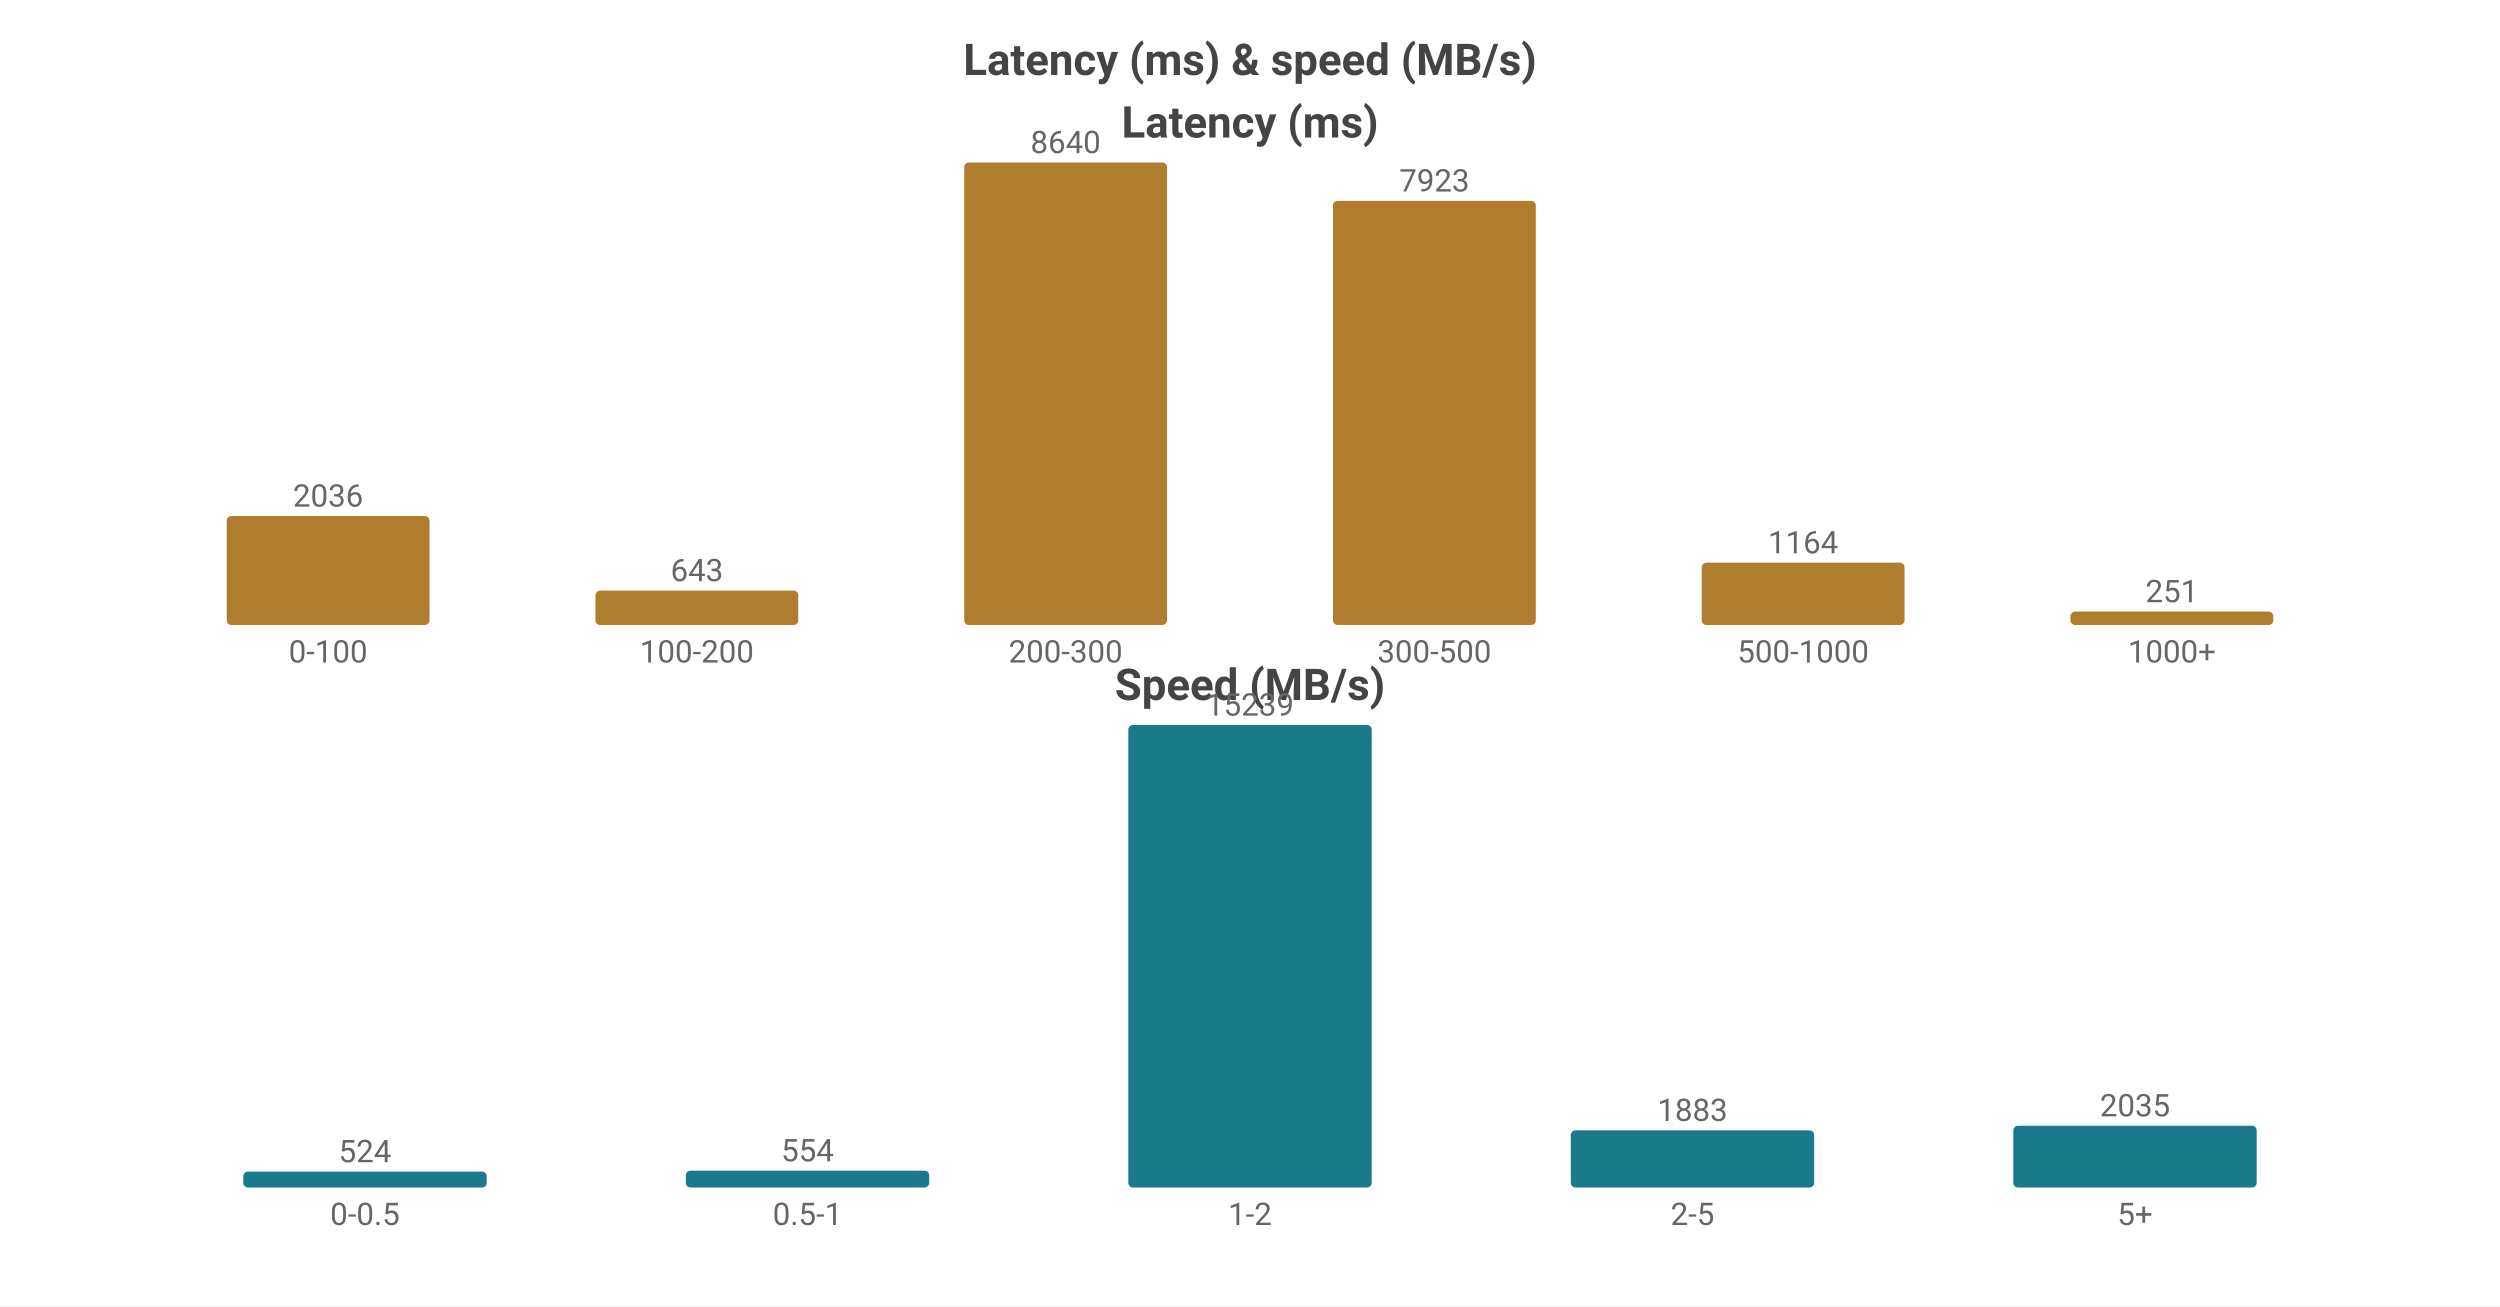
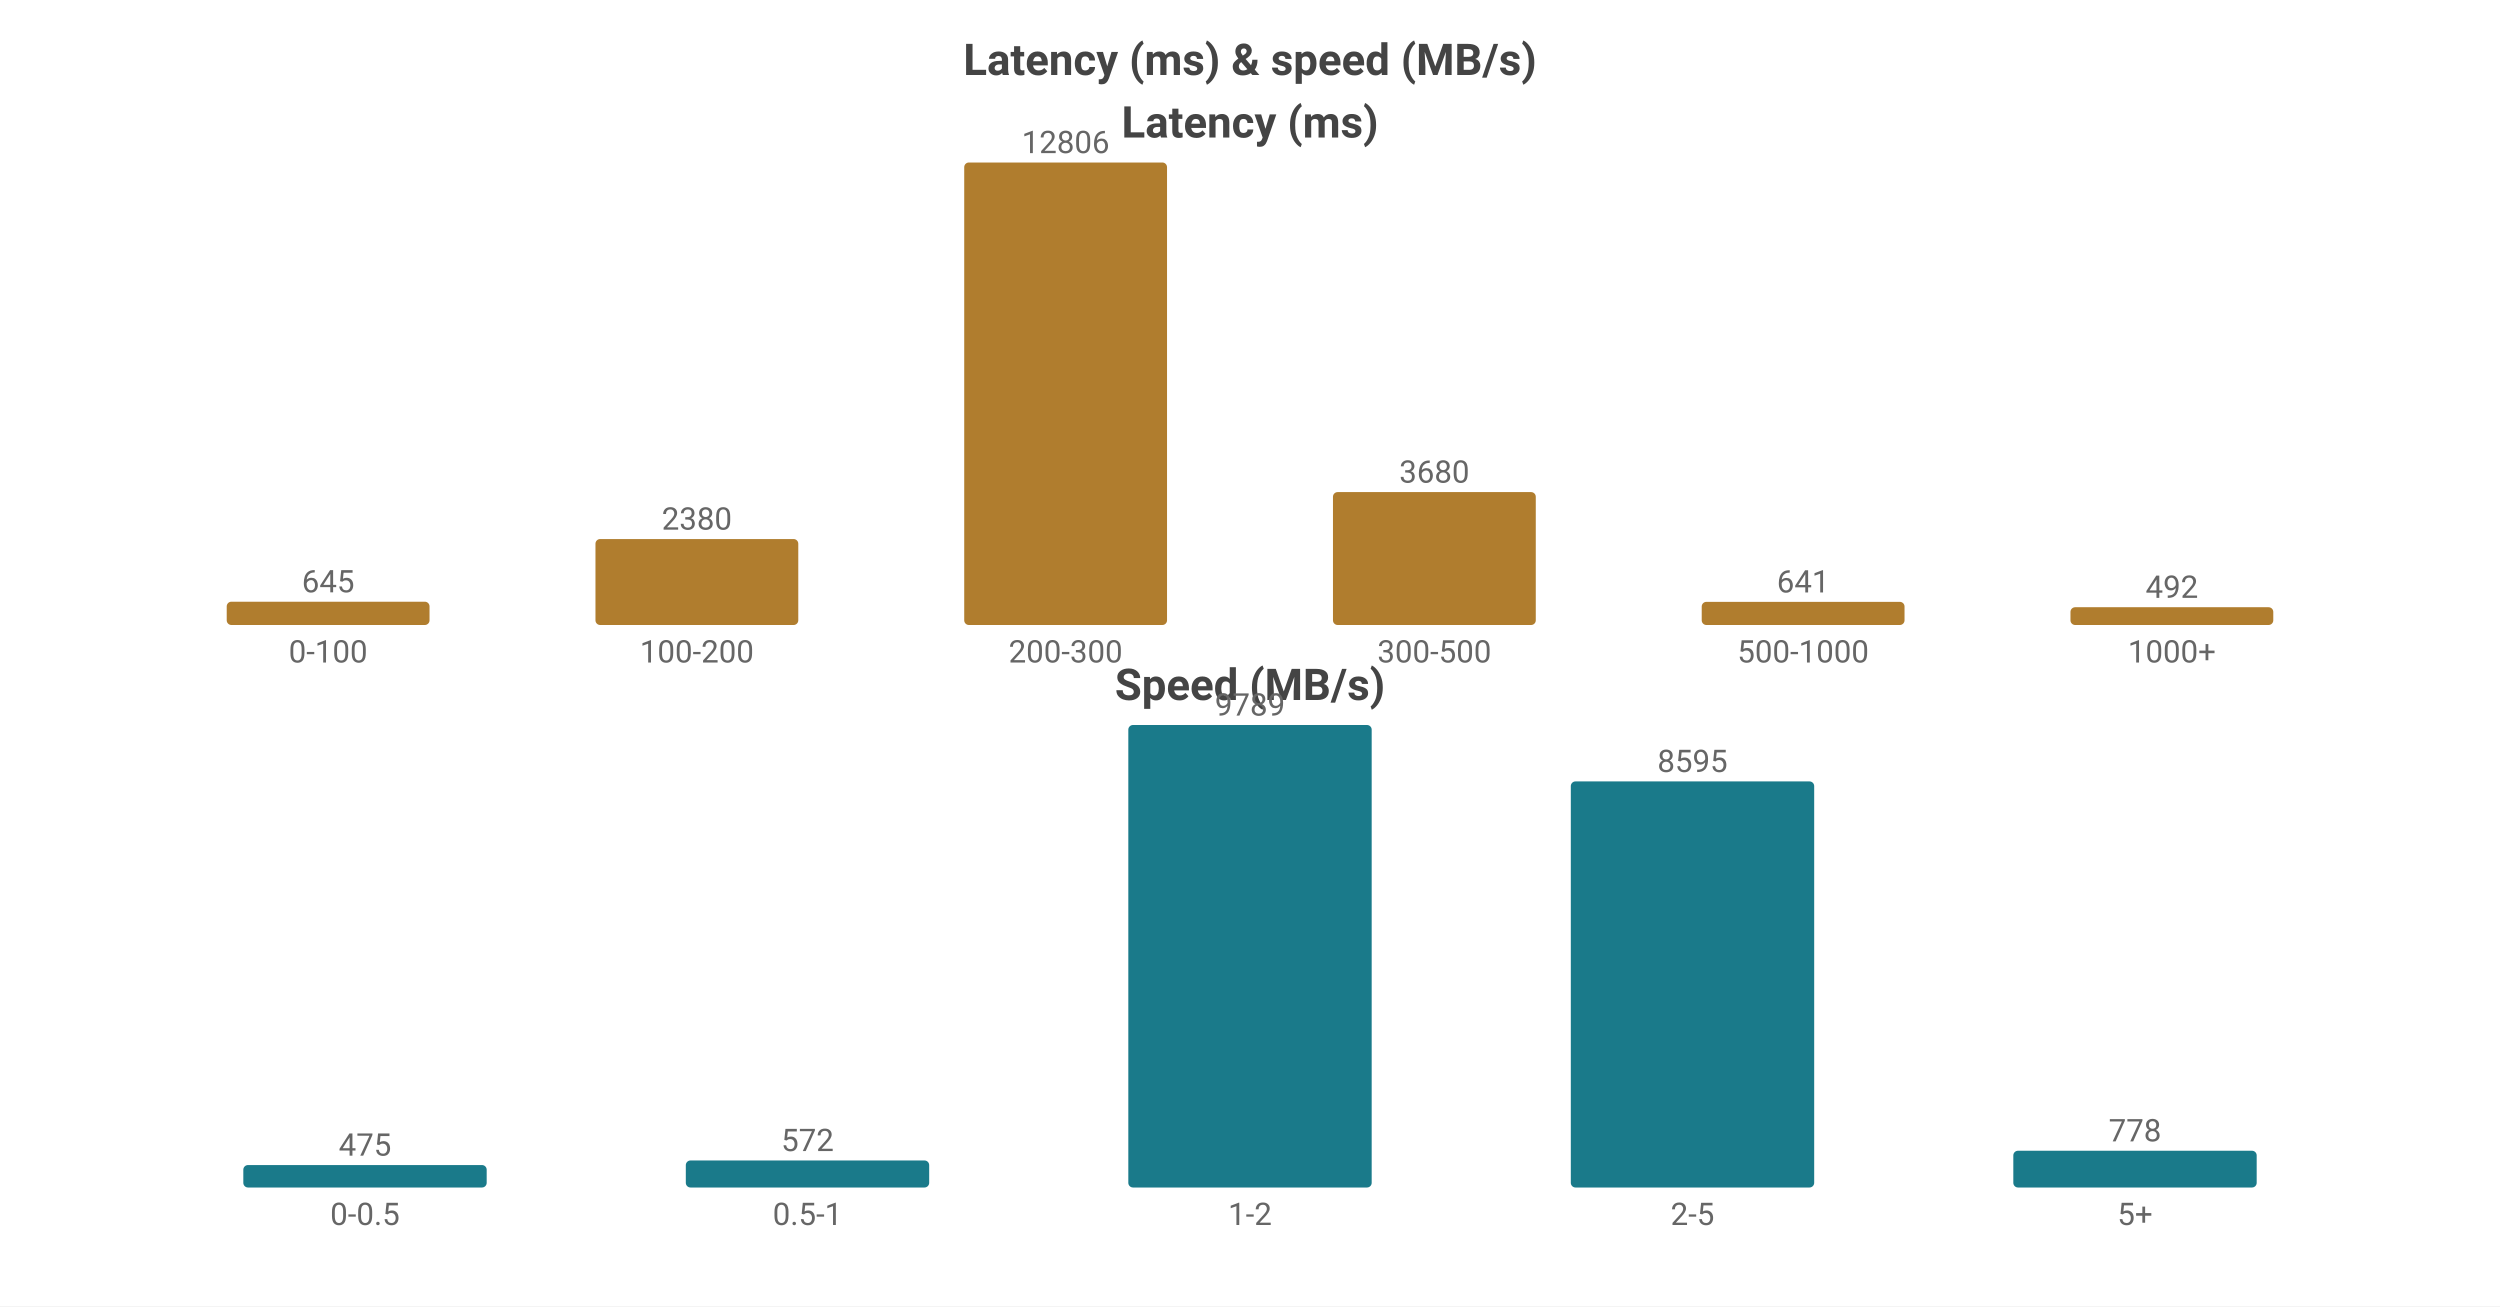
<svg xmlns="http://www.w3.org/2000/svg" width="800" height="418" viewBox="0 0 800 418">
  <rect width="800" height="418" fill="#ffffff" />
  <style>text{font-family:system-ui,-apple-system,'Segoe UI',Roboto,'PingFang SC','Microsoft YaHei','Noto Sans CJK SC',sans-serif}.g{stroke:#e8e8e8;stroke-width:1}.a{stroke:#999;stroke-width:1}.t{font-size:10px;fill:#666}.m{font-size:10px;text-anchor:middle;fill:#666}.e{font-size:10px;text-anchor:end;fill:#666}.l{font-size:11px;fill:#333}.tt{font-size:14px;font-weight:600;text-anchor:middle;fill:#444}.em{font-size:13px;text-anchor:middle;fill:#999}</style>
  <text class="tt" x="400.0" y="24">Latency (ms) &amp; speed (MB/s)</text>
  <text class="tt" x="400.0" y="44">Latency (ms)</text>
-   <rect x="72.55" y="165.124" width="64.9" height="34.876" fill="#b07d2e" rx="1.5" />
-   <text class="m" x="105.0" y="162.124">2036</text>
+   <rect x="72.55" y="192.546" width="64.9" height="7.454" fill="#b07d2e" rx="1.5" />
+   <text class="m" x="105.0" y="189.546">645</text>
  <text class="m" x="105.0" y="212">0-100</text>
-   <rect x="190.55" y="188.986" width="64.9" height="11.014" fill="#b07d2e" rx="1.5" />
-   <text class="m" x="223.0" y="185.986">643</text>
+   <rect x="190.55" y="172.494" width="64.9" height="27.506" fill="#b07d2e" rx="1.5" />
+   <text class="m" x="223.0" y="169.494">2380</text>
  <text class="m" x="223.0" y="212">100-200</text>
  <rect x="308.55" y="52.0" width="64.9" height="148.0" fill="#b07d2e" rx="1.5" />
-   <text class="m" x="341.0" y="49.0">8640</text>
+   <text class="m" x="341.0" y="49.0">12806</text>
  <text class="m" x="341.0" y="212">200-300</text>
-   <rect x="426.55" y="64.282" width="64.9" height="135.718" fill="#b07d2e" rx="1.5" />
-   <text class="m" x="459.0" y="61.282">7923</text>
+   <rect x="426.55" y="157.47" width="64.9" height="42.53" fill="#b07d2e" rx="1.5" />
+   <text class="m" x="459.0" y="154.47">3680</text>
  <text class="m" x="459.0" y="212">300-500</text>
-   <rect x="544.55" y="180.061" width="64.9" height="19.939" fill="#b07d2e" rx="1.5" />
-   <text class="m" x="577.0" y="177.061">1164</text>
+   <rect x="544.55" y="192.592" width="64.9" height="7.408" fill="#b07d2e" rx="1.5" />
+   <text class="m" x="577.0" y="189.592">641</text>
  <text class="m" x="577.0" y="212">500-1000</text>
-   <rect x="662.55" y="195.7" width="64.9" height="4.3" fill="#b07d2e" rx="1.5" />
-   <text class="m" x="695.0" y="192.7">251</text>
+   <rect x="662.55" y="194.314" width="64.9" height="5.686" fill="#b07d2e" rx="1.5" />
+   <text class="m" x="695.0" y="191.314">492</text>
  <text class="m" x="695.0" y="212">1000+</text>
  <text class="tt" x="400.0" y="224">Speed (MB/s)</text>
-   <rect x="77.86" y="374.911" width="77.88" height="5.089" fill="#1a7a8a" rx="1.5" />
-   <text class="m" x="116.8" y="371.911">524</text>
+   <rect x="77.86" y="372.818" width="77.88" height="7.182" fill="#1a7a8a" rx="1.5" />
+   <text class="m" x="116.8" y="369.818">475</text>
  <text class="m" x="116.8" y="392">0-0.5</text>
-   <rect x="219.46" y="374.62" width="77.88" height="5.38" fill="#1a7a8a" rx="1.5" />
-   <text class="m" x="258.4" y="371.62">554</text>
+   <rect x="219.46" y="371.352" width="77.88" height="8.648" fill="#1a7a8a" rx="1.5" />
+   <text class="m" x="258.4" y="368.352">572</text>
  <text class="m" x="258.4" y="392">0.5-1</text>
  <rect x="361.06" y="232.0" width="77.88" height="148.0" fill="#1a7a8a" rx="1.5" />
-   <text class="m" x="400.0" y="229.0">15239</text>
+   <text class="m" x="400.0" y="229.0">9789</text>
  <text class="m" x="400.0" y="392">1-2</text>
-   <rect x="502.66" y="361.712" width="77.88" height="18.288" fill="#1a7a8a" rx="1.5" />
-   <text class="m" x="541.6" y="358.712">1883</text>
+   <rect x="502.66" y="250.052" width="77.88" height="129.948" fill="#1a7a8a" rx="1.5" />
+   <text class="m" x="541.6" y="247.052">8595</text>
  <text class="m" x="541.6" y="392">2-5</text>
-   <rect x="644.26" y="360.236" width="77.88" height="19.764" fill="#1a7a8a" rx="1.5" />
-   <text class="m" x="683.2" y="357.236">2035</text>
+   <rect x="644.26" y="368.237" width="77.88" height="11.763" fill="#1a7a8a" rx="1.5" />
+   <text class="m" x="683.2" y="365.237">778</text>
  <text class="m" x="683.2" y="392">5+</text>
</svg>
